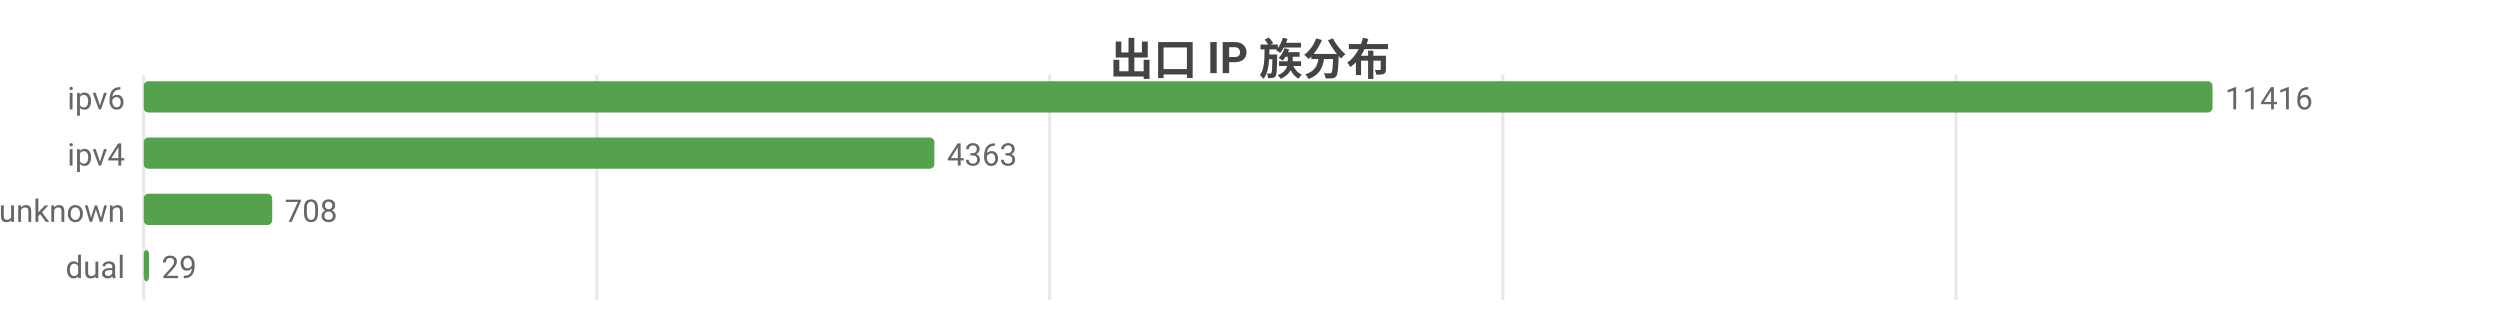
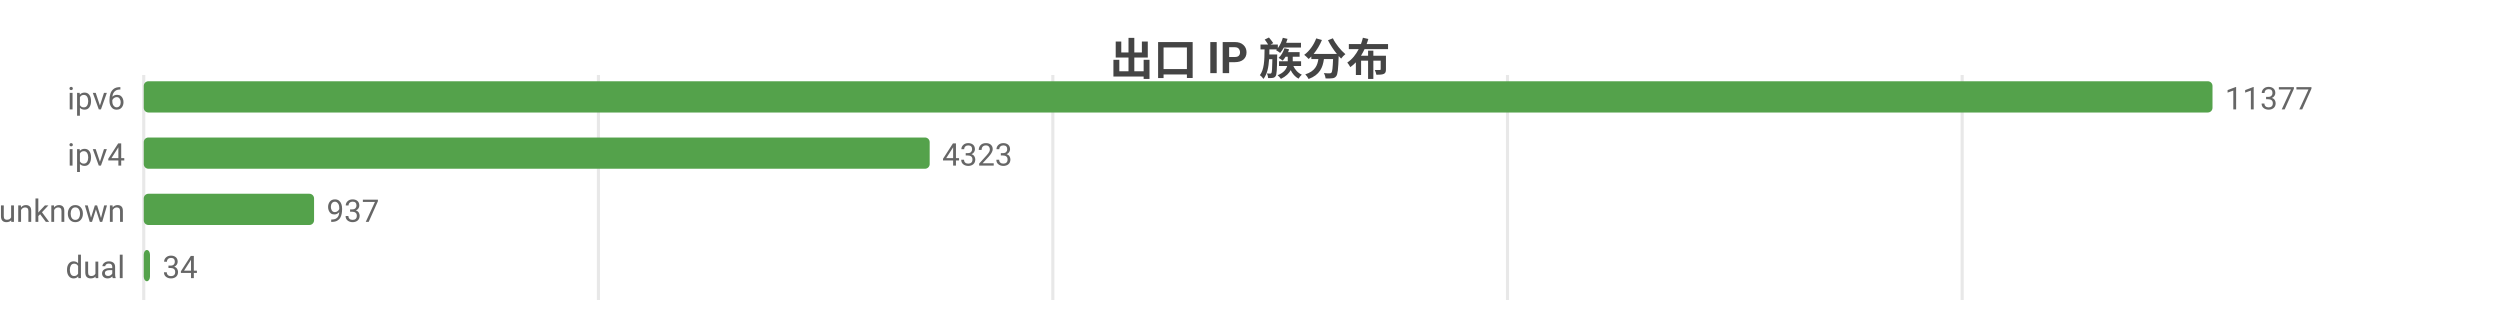
<svg xmlns="http://www.w3.org/2000/svg" width="800" height="104" viewBox="0 0 800 104">
  <rect width="800" height="104" fill="#ffffff" />
  <style>text{font-family:system-ui,-apple-system,'Segoe UI',Roboto,'PingFang SC','Microsoft YaHei','Noto Sans CJK SC',sans-serif}.g{stroke:#e8e8e8;stroke-width:1}.a{stroke:#999;stroke-width:1}.t{font-size:10px;fill:#666}.m{font-size:10px;text-anchor:middle;fill:#666}.e{font-size:10px;text-anchor:end;fill:#666}.l{font-size:11px;fill:#333}.tt{font-size:14px;font-weight:600;text-anchor:middle;fill:#444}.em{font-size:13px;text-anchor:middle;fill:#999}</style>
  <text class="tt" x="400.0" y="24">出口 IP 族分布</text>
  <line class="g" x1="46" y1="24" x2="46" y2="96" />
-   <line class="g" x1="191.0" y1="24" x2="191.0" y2="96" />
-   <line class="g" x1="335.9" y1="24" x2="335.9" y2="96" />
-   <line class="g" x1="480.9" y1="24" x2="480.9" y2="96" />
-   <line class="g" x1="625.9" y1="24" x2="625.9" y2="96" />
+   <line class="g" x1="191.5" y1="24" x2="191.5" y2="96" />
+   <line class="g" x1="336.9" y1="24" x2="336.9" y2="96" />
+   <line class="g" x1="482.4" y1="24" x2="482.4" y2="96" />
+   <line class="g" x1="627.9" y1="24" x2="627.9" y2="96" />
  <text class="e" x="40" y="35">ipv6</text>
  <rect x="46" y="26" width="662" height="10" fill="#54a24b" rx="1.5" />
-   <text class="t" x="712" y="35">11416</text>
+   <text class="t" x="712" y="35">11377</text>
  <text class="e" x="40" y="53">ipv4</text>
-   <rect x="46" y="44" width="253.0" height="10" fill="#54a24b" rx="1.5" />
-   <text class="t" x="303.0" y="53">4363</text>
+   <rect x="46" y="44" width="251.5" height="10" fill="#54a24b" rx="1.5" />
+   <text class="t" x="301.5" y="53">4323</text>
  <text class="e" x="40" y="71">unknown</text>
-   <rect x="46" y="62" width="41.1" height="10" fill="#54a24b" rx="1.5" />
-   <text class="t" x="91.1" y="71">708</text>
+   <rect x="46" y="62" width="54.5" height="10" fill="#54a24b" rx="1.5" />
+   <text class="t" x="104.5" y="71">937</text>
  <text class="e" x="40" y="89">dual</text>
-   <rect x="46" y="80" width="1.7" height="10" fill="#54a24b" rx="1.5" />
-   <text class="t" x="51.7" y="89">29</text>
+   <rect x="46" y="80" width="2.0" height="10" fill="#54a24b" rx="1.5" />
+   <text class="t" x="52.0" y="89">34</text>
</svg>
